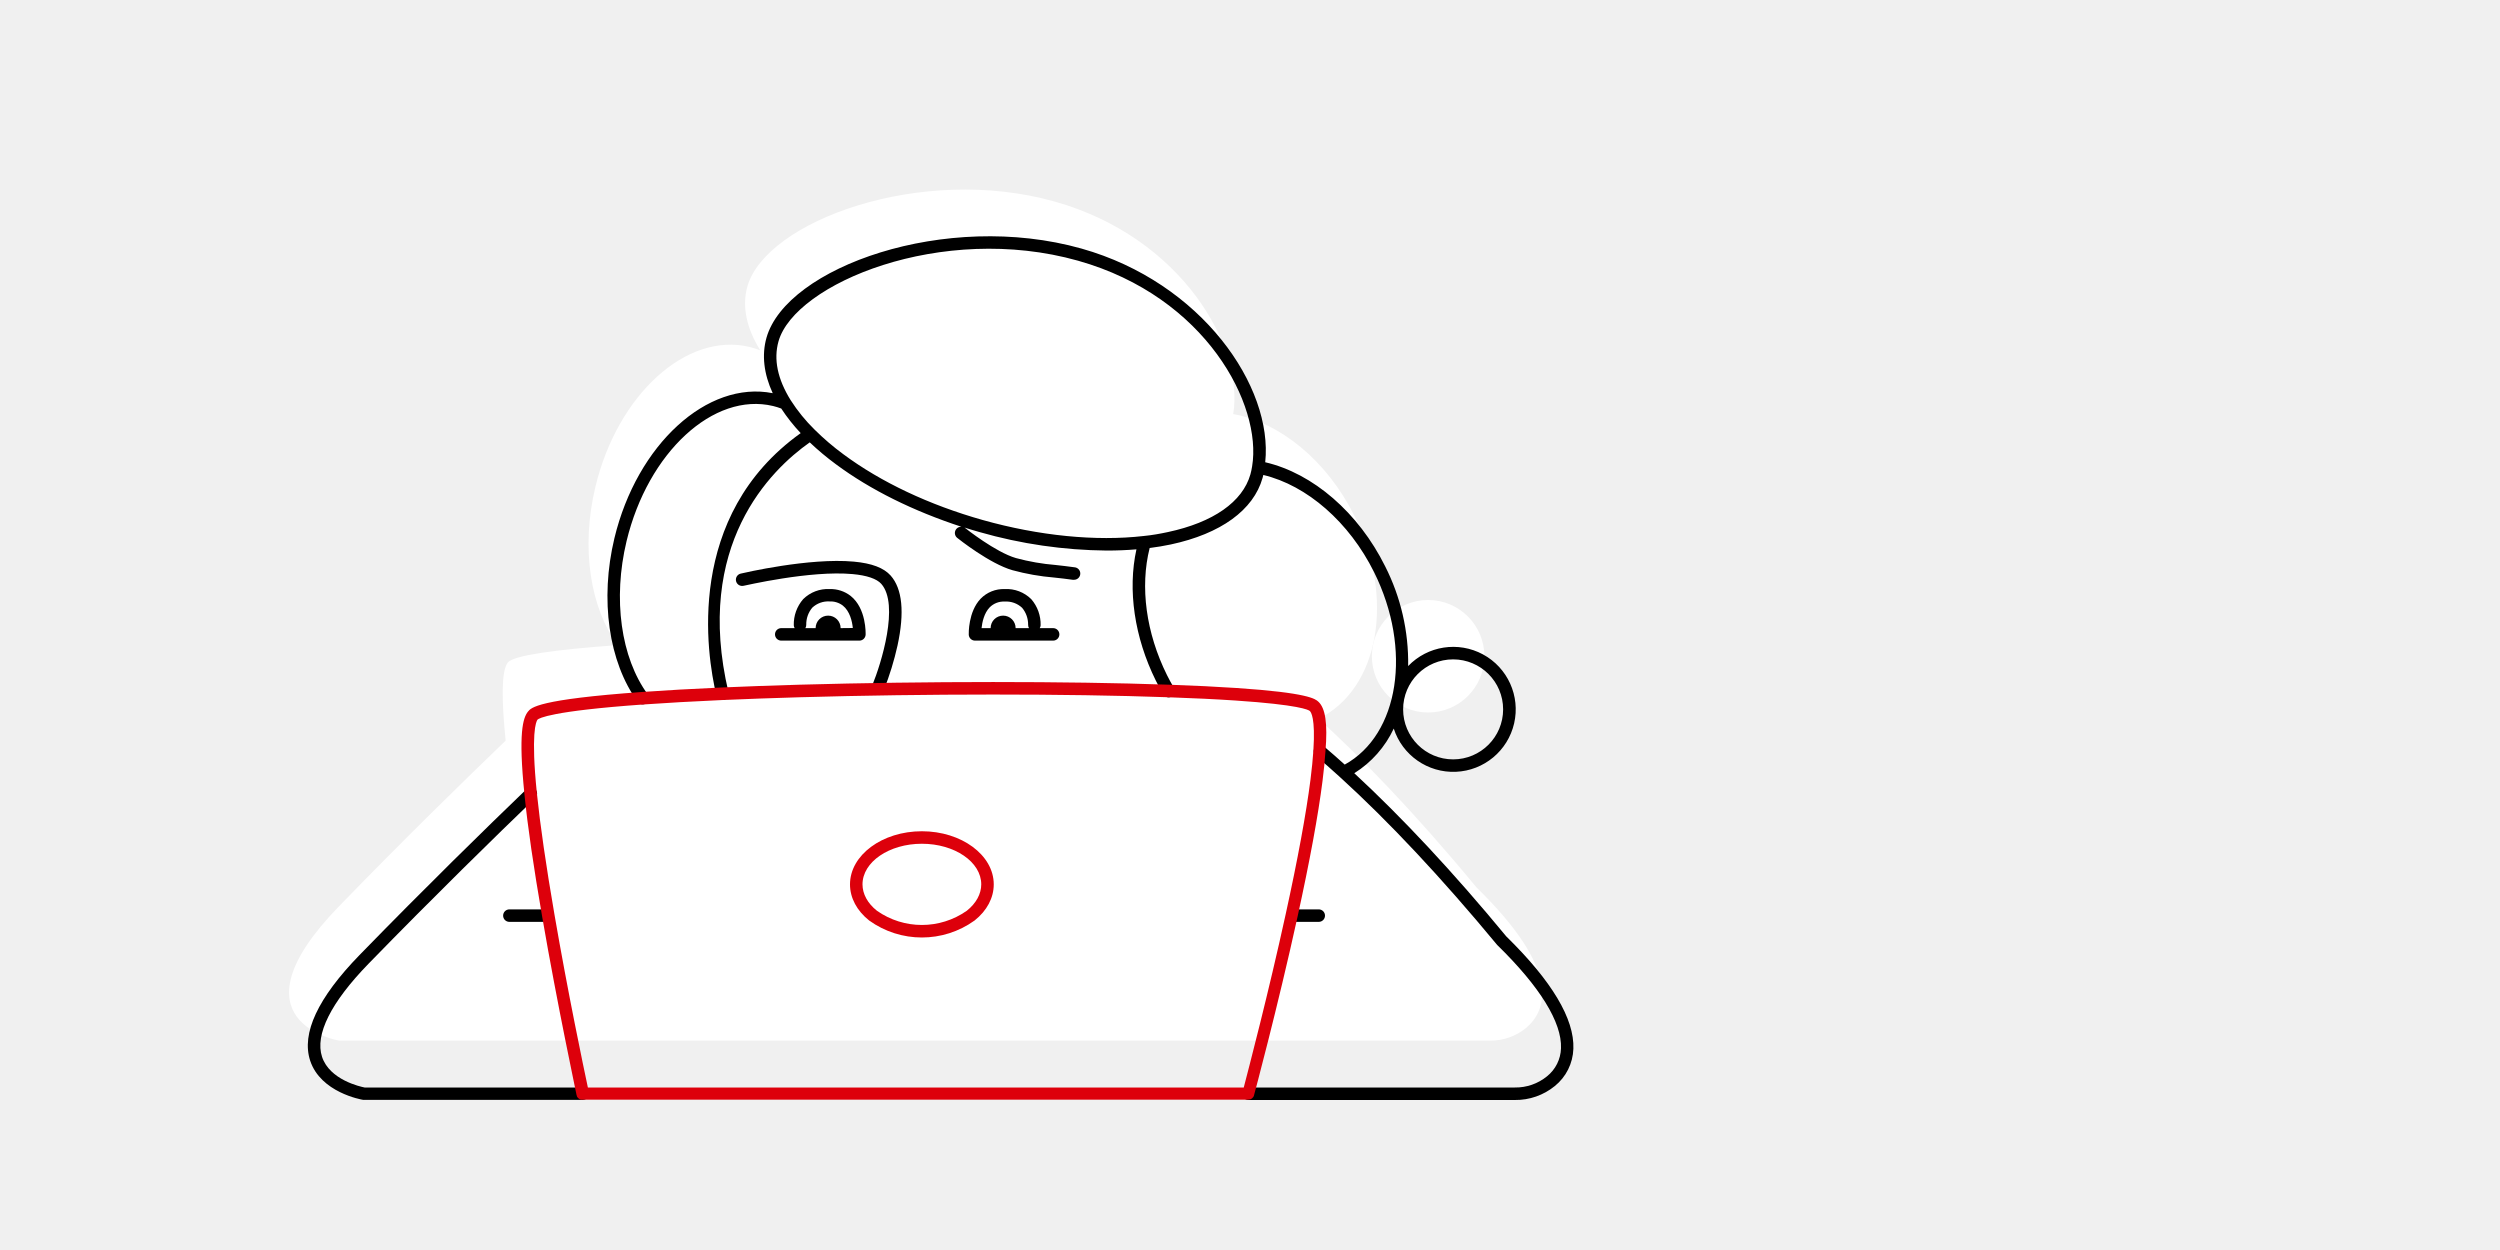
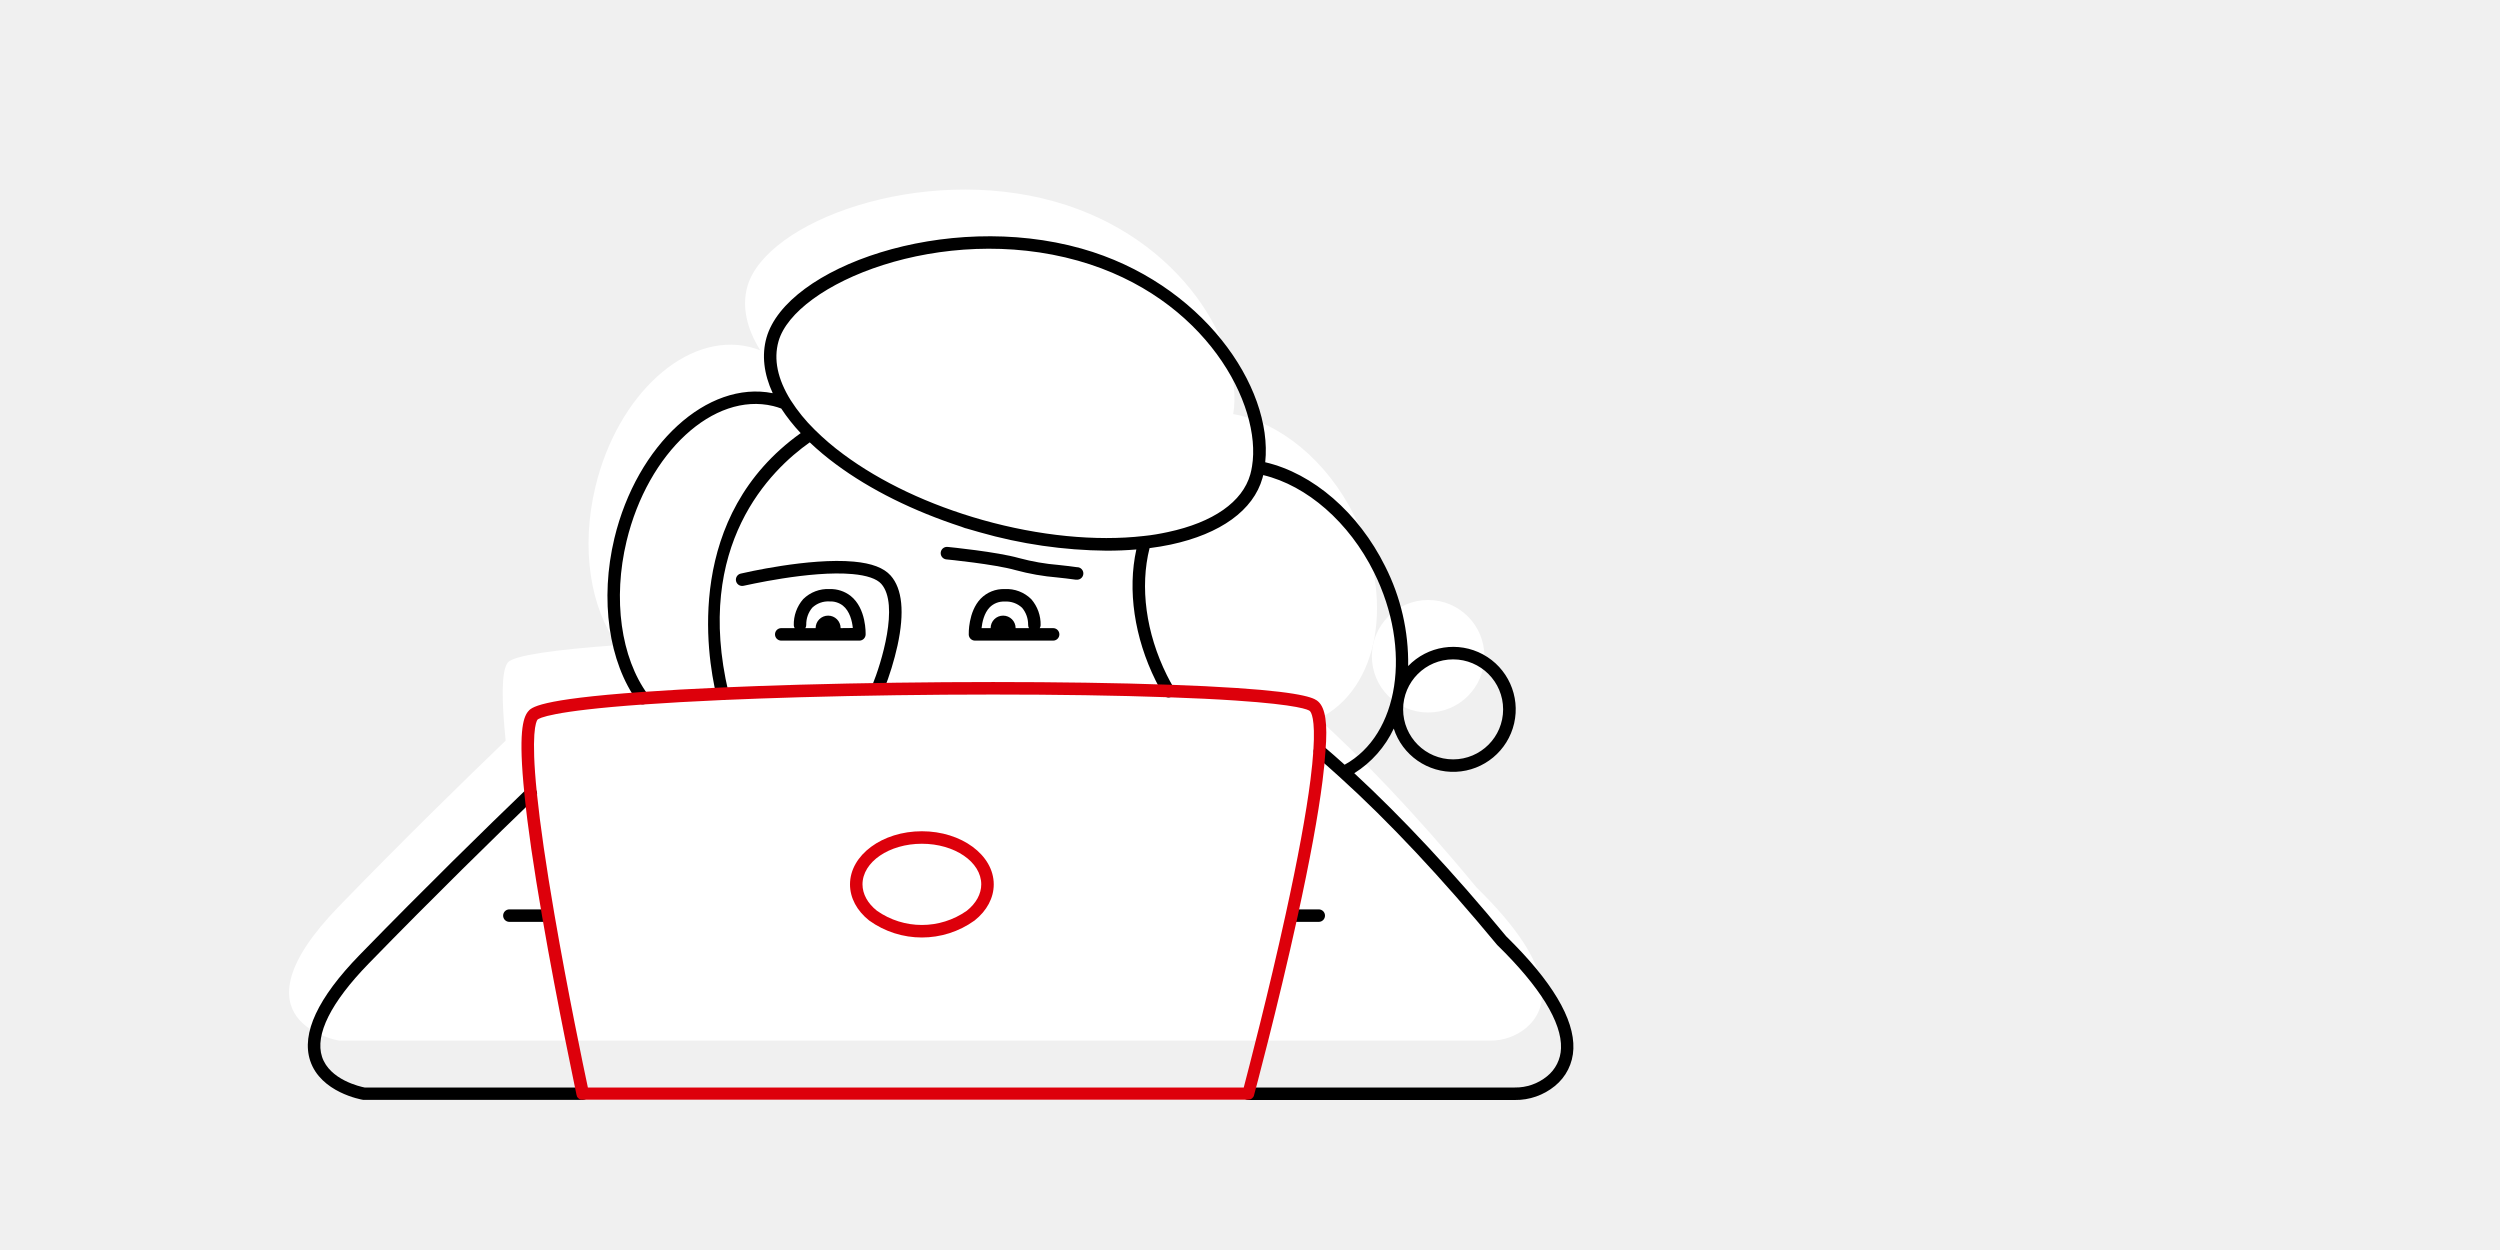
- <svg xmlns="http://www.w3.org/2000/svg" width="800" height="400">
+ <svg xmlns="http://www.w3.org/2000/svg" width="800" height="400" viewBox="0 0 800 400">
  <defs>
-     <style>.cls-2{fill:#fff}.cls-3{fill:#dd000b}</style>
+     <style>.cls-1{fill:#fff;}.cls-2{fill:#dd000b;}</style>
  </defs>
  <g id="write">
-     <path id="background" fill="transparent" d="M0 0h800v400H0z" />
    <g id="shadow">
-       <path class="cls-2" d="M472.5 284c-20.4-24.71-37.41-42-50.56-54l.14-.06c19.29-9.58 24.37-38.6 11.35-64.82-8.91-17.94-24-29.91-38.8-32.62 3.53-21.31-16.21-56.49-57.13-68-42.76-12.06-92.45 6.29-98.34 27.18-1.82 6.45-.21 13.47 4.13 20.43a27.57 27.57 0 0 0-3.44-1.09c-20.13-4.84-42.21 15.18-49.31 44.72-4.76 19.8-1.57 38.84 7.11 50.7-19.84 1.41-33.33 3.28-35.15 5.56-2.11 2.63-2 12.27-.69 25-12.41 11.94-32 31-53.31 53-36 37 0 43 0 43h368.25a17.89 17.89 0 0 0 11.53-4c6.72-5.64 11.52-18.35-15.78-45z" />
-       <circle class="cls-2" cx="457" cy="210" r="18" />
+       <path class="cls-1" d="M472.5,284c-20.4-24.71-37.41-42-50.56-54l.14-.06c19.29-9.58,24.37-38.6,11.35-64.82-8.91-17.94-24-29.91-38.8-32.62,3.53-21.31-16.21-56.49-57.13-68-42.76-12.06-92.45,6.29-98.34,27.18-1.82,6.45-.21,13.47,4.13,20.43a27.57,27.57,0,0,0-3.44-1.09c-20.13-4.84-42.21,15.18-49.31,44.72-4.76,19.8-1.57,38.84,7.11,50.7-19.84,1.41-33.33,3.28-35.15,5.56-2.11,2.63-2,12.27-.69,25-12.41,11.94-32,31-53.31,53-36,37,0,43,0,43H476.75a17.89,17.89,0,0,0,11.53-4C495,323.36,499.8,310.65,472.5,284Z" />
+       <circle class="cls-1" cx="457" cy="210" r="18" />
    </g>
-     <g id="author">
-       <path d="M422 295a2 2 0 0 0 0-4h-8a2 2 0 0 0 0 4z" />
-       <path d="M482 299.64c-16.92-20.5-33.27-38-48.63-52.21A33.68 33.68 0 0 0 446 233.14a20 20 0 1 0 4.61-20 68.17 68.17 0 0 0-7.36-31.92c-8.53-17.18-23.1-29.76-38.38-33.3 2.58-24.18-20.29-57.53-58.8-68.38-43.44-12.25-94.44 6-100.8 28.55-1.55 5.51-.85 11.56 2 17.73-20.88-4.15-43.43 16.36-50.66 46.41-4.7 19.58-1.85 39.64 7.45 52.35a2 2 0 0 0 2.79.44 2 2 0 0 0 .44-2.8c-8.63-11.79-11.23-30.58-6.79-49.06 6.83-28.41 27.87-47.81 46.91-43.23a22.54 22.54 0 0 1 2.59.8 57.21 57.21 0 0 0 6.22 7.87c-37.12 26.53-30.1 70.74-27 83.83a2 2 0 0 0 1.95 1.54 2.4 2.4 0 0 0 .46 0 2 2 0 0 0 1.49-2.41c-11.13-47.11 13.42-71.15 26-80a88 88 0 0 0 8.37 7c11.06 8.21 24.85 15 40.16 20a2 2 0 0 0-1.35 3.55c.42.34 10.4 8.28 17.7 10.36a74.23 74.23 0 0 0 13.37 2.35c1.87.2 3.8.41 5.9.71h.28a2 2 0 0 0 .28-4c-2.17-.31-4.13-.52-6-.73a70.47 70.47 0 0 1-12.7-2.21c-6.53-1.87-16.2-9.56-16.3-9.64s-.14-.09-.21-.14c1.6.51 3.21 1 4.85 1.46a152.57 152.57 0 0 0 40.68 5.91c3.26 0 6.44-.13 9.51-.39-2.86 13-.66 28.14 6.2 42 .71 1.42 1.48 2.85 2.36 4.37a2 2 0 0 0 1.73 1 2.07 2.07 0 0 0 1-.27 2 2 0 0 0 .72-2.74c-.84-1.43-1.57-2.79-2.24-4.13-6.7-13.49-8.68-28.22-5.54-40.66 2.32-.3 4.59-.67 6.75-1.13 16-3.42 26.47-11 29.38-21.29.08-.3.16-.62.24-.95 14 3.35 27.49 15.08 35.45 31.11 12.27 24.71 8 52-9.4 61.57-2.24-2-4.47-4-6.64-5.82a2 2 0 1 0-2.59 3.05c2.42 2 4.92 4.25 7.43 6.52a1.24 1.24 0 0 0 .21.19c15.75 14.31 32.67 32.39 50.28 53.66a1.07 1.07 0 0 0 .14.16c13.65 13.32 20.69 24.74 20.38 33a11.93 11.93 0 0 1-4.49 9 15.91 15.91 0 0 1-10.28 3.57H399.5a2 2 0 0 0 0 4h85.25a19.87 19.87 0 0 0 12.81-4.48 16 16 0 0 0 5.92-11.91c.36-9.56-6.88-21.67-21.48-35.97zM465 211a16 16 0 1 1-16 16 16 16 0 0 1 16-16zm-91.27-40.74c-2.46.53-5.07 1-7.75 1.26-15.27 1.76-33.55-.06-51.49-5.11-17.16-4.84-32.6-12.13-44.64-21.07a82.14 82.14 0 0 1-9.14-7.82 53.58 53.58 0 0 1-7.69-9.45c-4.21-6.76-5.52-13.09-3.9-18.84 5.2-18.44 52.16-38.12 95.87-25.8 41 11.56 58.93 46.23 55.69 65.79a22.68 22.68 0 0 1-.55 2.58c-2.51 8.8-11.88 15.36-26.4 18.46z" />
-       <path d="M272.19 190.68a10.43 10.43 0 0 0-6.68-2.18 11.22 11.22 0 0 0-8.5 3.23 12.29 12.29 0 0 0-3 8.37 2 2 0 0 0 .28.9H250a2 2 0 0 0 0 4h25a2 2 0 0 0 2-1.92c0-.34.27-8.37-4.81-12.4zM269 201a4 4 0 0 0-8 0h-3.28a2 2 0 0 0 .28-1.09 8.27 8.27 0 0 1 1.92-5.45 7.43 7.43 0 0 1 5.58-2 6.47 6.47 0 0 1 4.2 1.32c2.26 1.79 3 5.08 3.2 7.18z" />
-       <path d="M273.22 179.72c-14.22-1.31-35.29 3.62-36.18 3.83a2 2 0 0 0 .46 3.95 2.4 2.4 0 0 0 .46-.05c.21 0 21.32-5 34.89-3.74 4.55.41 7.71 1.5 9.15 3.12 5.88 6.61-.06 25.63-2.85 32.41a2 2 0 0 0 1.09 2.61 2.06 2.06 0 0 0 .76.15 2 2 0 0 0 1.85-1.24 94.31 94.31 0 0 0 4.36-14.21c2.29-10.61 1.55-18.14-2.21-22.38-2.2-2.46-6-3.92-11.78-4.45zM337 201h-4.28a2 2 0 0 0 .28-.9 12.29 12.29 0 0 0-3-8.37 11.22 11.22 0 0 0-8.5-3.23 10.24 10.24 0 0 0-7.7 3.09c-4 4.21-3.81 11.19-3.8 11.49a2 2 0 0 0 2 1.92h25a2 2 0 0 0 0-4zm-16-4a4 4 0 0 0-4 4h-2.9c.2-1.9.81-4.79 2.59-6.64a6.31 6.31 0 0 1 4.81-1.86 7.43 7.43 0 0 1 5.58 2 8.32 8.32 0 0 1 1.92 5.4 2 2 0 0 0 .27 1.1H325a4 4 0 0 0-4-4zM186.5 348h-69.82c-1.32-.26-11.2-2.42-13.63-9.82-2.32-7.09 2.82-17.39 14.88-29.79 21.2-21.78 40.67-40.8 53.27-52.92a2 2 0 1 0-2.77-2.88c-12.63 12.14-32.13 31.19-53.36 53-13.36 13.72-18.68 25.1-15.82 33.81 3.34 10.18 16.37 12.46 16.92 12.55h70.33a2 2 0 0 0 0-4z" />
-       <path d="M161 293a2 2 0 0 0 2 2h11a2 2 0 0 0 0-4h-11a2 2 0 0 0-2 2z" />
+     <g id="writer">
+       <path d="M422,295a2,2,0,0,0,0-4h-8a2,2,0,0,0,0,4Z" />
+       <path d="M482,299.64c-16.92-20.5-33.27-38-48.63-52.21A33.68,33.68,0,0,0,446,233.14a20,20,0,1,0,4.61-20,68.17,68.17,0,0,0-7.36-31.92c-8.53-17.18-23.1-29.76-38.38-33.3,2.58-24.18-20.29-57.53-58.8-68.38-43.44-12.25-94.44,6-100.8,28.55-1.55,5.51-.85,11.56,2,17.73-20.88-4.15-43.43,16.36-50.66,46.41-4.7,19.58-1.85,39.64,7.45,52.35a2,2,0,0,0,2.79.44,2,2,0,0,0,.44-2.8c-8.63-11.79-11.23-30.58-6.79-49.06,6.83-28.41,27.87-47.81,46.91-43.23a22.54,22.54,0,0,1,2.59.8,57.21,57.21,0,0,0,6.22,7.87c-37.12,26.53-30.1,70.74-27,83.83a2,2,0,0,0,1.95,1.54,2.4,2.4,0,0,0,.46,0,2,2,0,0,0,1.49-2.41c-11.13-47.11,13.42-71.15,26-80a88,88,0,0,0,8.37,7c11.06,8.21,24.85,15,40.16,20l1.15.43c-.07-.06,3,.86,4.64,1.32a152.57,152.57,0,0,0,40.68,5.91c3.26,0,6.44-.13,9.51-.39-2.86,13-.66,28.14,6.2,42,.71,1.42,1.48,2.85,2.36,4.37a2,2,0,0,0,1.73,1,2.07,2.07,0,0,0,1-.27,2,2,0,0,0,.72-2.74c-.84-1.43-1.57-2.79-2.24-4.13-6.7-13.49-8.68-28.22-5.54-40.66,2.32-.3,4.59-.67,6.75-1.13,16-3.42,26.47-11,29.38-21.29.08-.3.16-.62.24-.95,14,3.35,27.49,15.08,35.45,31.11,12.27,24.71,8,52-9.4,61.57-2.24-2-4.47-4-6.64-5.82a2,2,0,1,0-2.59,3.05c2.42,2,4.92,4.25,7.43,6.52a1.24,1.24,0,0,0,.21.19C444.47,262.92,461.39,281,479,302.27a1.07,1.07,0,0,0,.14.16c13.65,13.32,20.69,24.74,20.38,33a11.93,11.93,0,0,1-4.49,9A15.91,15.91,0,0,1,484.75,348H399.5a2,2,0,0,0,0,4h85.25a19.87,19.87,0,0,0,12.81-4.48,16,16,0,0,0,5.92-11.91C503.84,326.05,496.6,313.94,482,299.64ZM400.65,149.21a22.68,22.68,0,0,1-.55,2.58c-2.48,8.81-11.85,15.37-26.37,18.47-2.46.53-5.07,1-7.75,1.26h0c-15.27,1.76-33.55-.06-51.49-5.11-17.16-4.84-32.6-12.13-44.64-21.07a82.14,82.14,0,0,1-9.14-7.82h0a53.58,53.58,0,0,1-7.69-9.45c-4.21-6.76-5.52-13.09-3.9-18.84,5.2-18.44,52.16-38.12,95.87-25.8C385.93,95,403.89,129.65,400.65,149.21ZM465,211a16,16,0,1,1-16,16A16,16,0,0,1,465,211Z" />
+       <path d="M272.19,190.68h0a10.43,10.43,0,0,0-6.68-2.18,11.22,11.22,0,0,0-8.5,3.23,12.29,12.29,0,0,0-3,8.37,2,2,0,0,0,.28.9H250a2,2,0,0,0,0,4h25a2,2,0,0,0,2-1.92C277,202.74,277.27,194.71,272.19,190.68ZM269,201a4,4,0,0,0-8,0h-3.28a2,2,0,0,0,.28-1.09,8.27,8.27,0,0,1,1.92-5.45,7.43,7.43,0,0,1,5.58-2,6.47,6.47,0,0,1,4.2,1.32h0c2.26,1.79,3,5.08,3.2,7.18Z" />
+       <path d="M273.22,179.72c-14.22-1.31-35.29,3.62-36.18,3.83a2,2,0,0,0,.46,3.95,2.4,2.4,0,0,0,.46-.05c.21,0,21.32-5,34.89-3.74,4.55.41,7.71,1.5,9.15,3.12,5.88,6.61-.06,25.63-2.85,32.41a2,2,0,0,0,1.09,2.61,2.06,2.06,0,0,0,.76.15,2,2,0,0,0,1.85-1.24,94.31,94.31,0,0,0,4.36-14.21c2.29-10.61,1.55-18.14-2.21-22.38C282.8,181.71,279,180.25,273.22,179.72Z" />
+       <path d="M337,201h-4.28a2,2,0,0,0,.28-.9,12.29,12.29,0,0,0-3-8.37,11.22,11.22,0,0,0-8.5-3.23,10.24,10.24,0,0,0-7.7,3.09c-4,4.21-3.81,11.19-3.8,11.49a2,2,0,0,0,2,1.92h25a2,2,0,0,0,0-4Zm-12,0a4,4,0,0,0-8,0h-2.9c.2-1.9.81-4.79,2.59-6.64a6.31,6.31,0,0,1,4.81-1.86,7.43,7.43,0,0,1,5.58,2A8.32,8.32,0,0,1,329,199.9a2,2,0,0,0,.27,1.1Z" />
+       <path d="M186.5,348H116.68c-1.32-.26-11.2-2.42-13.63-9.82-2.32-7.09,2.82-17.39,14.88-29.79,21.2-21.78,40.67-40.8,53.27-52.92a2,2,0,1,0-2.77-2.88c-12.63,12.14-32.13,31.19-53.36,53-13.36,13.72-18.68,25.1-15.82,33.81,3.34,10.18,16.37,12.46,16.92,12.55l.33,0h70a2,2,0,0,0,0-4Z" />
+       <path d="M161,293a2,2,0,0,0,2,2h11a2,2,0,0,0,0-4H163A2,2,0,0,0,161,293Z" />
+       <path d="M344.78,181.52c-2.17-.31-4.13-.52-6-.73a70.47,70.47,0,0,1-12.7-2.21c-7.09-2-22.22-3.51-22.86-3.57a2,2,0,0,0-.38,4c.15,0,15.39,1.51,22.14,3.43a74.23,74.23,0,0,0,13.37,2.35c1.87.2,3.8.41,5.9.71l.28,0a2,2,0,0,0,.28-4Z" />
    </g>
    <g id="laptop">
-       <path class="cls-3" d="M421.84 224.51c-.94-.84-3.13-2.82-26.17-4.35-6.25-.42-13.56-.78-21.73-1.06-32.59-1.14-77.81-1.13-118 0-8.77.25-17.15.55-24.89.89-9.45.42-18.05.9-25.54 1.44-33.43 2.38-35.55 5-36.57 6.3-1.58 2-3.13 6.77-1.11 26.48 1 10.2 2.94 23.36 5.66 39.11 4.93 28.63 10.92 56.46 11 57.06a3.58 3.58 0 0 0 .11.35.3.3 0 0 1 0 .08 1.88 1.88 0 0 0 .14.24.86.86 0 0 0 .07.1l.15.19.11.09.17.14.12.09.19.1.14.06.22.07h.13a1.5 1.5 0 0 0 .37 0h213a2 2 0 0 0 .55-.09h.11a1.77 1.77 0 0 0 .49-.26l.08-.06a1.9 1.9 0 0 0 .39-.41 1.74 1.74 0 0 0 .26-.55v-.05c.08-.28 7.56-28.1 13.92-57.09 3.91-17.85 6.61-32.48 8-43.49.44-3.52.76-6.71.94-9.5.73-8.91-.03-13.82-2.31-15.88zM172 230.29c.47-.45 4.31-2.76 33.76-4.85 7.46-.53 16-1 25.44-1.43 7.72-.34 16.07-.64 24.82-.89 40.12-1.15 85.23-1.16 117.75 0 8.13.28 15.4.63 21.6 1.05 20.41 1.36 23.38 3 23.76 3.34s1.83 2.2 1.15 12.69c-.18 2.71-.49 5.82-.92 9.26-1.39 10.88-4.06 25.4-7.95 43.13-5.48 25.09-11.83 49.3-13.41 55.41H188.12c-1.34-6.28-6.42-30.5-10.69-55.34-2.7-15.66-4.59-28.73-5.63-38.84-1.95-19.12-.29-22.88.2-23.53z" />
-       <path class="cls-3" d="M278.13 294.56a28.88 28.88 0 0 0 33.74 0c3.95-3.14 6.13-7.25 6.13-11.56 0-9.37-10.32-17-23-17s-23 7.63-23 17c0 4.31 2.18 8.42 6.13 11.56zM295 270c10.48 0 19 5.83 19 13 0 3.06-1.64 6.06-4.62 8.44a25 25 0 0 1-28.76 0c-3-2.38-4.62-5.38-4.62-8.44 0-7.17 8.52-13 19-13z" />
+       <path class="cls-2" d="M421.84,224.51c-.94-.84-3.13-2.82-26.17-4.35-6.25-.42-13.56-.78-21.73-1.06-32.59-1.14-77.81-1.13-118,0h0c-8.77.25-17.15.55-24.89.89h0c-9.45.42-18.05.9-25.54,1.44-33.43,2.38-35.55,5-36.57,6.3-1.58,2-3.13,6.77-1.11,26.48,1,10.2,2.94,23.36,5.66,39.11h0c4.93,28.63,10.92,56.46,11,57.06h0v0a3.58,3.58,0,0,0,.11.35.3.3,0,0,1,0,.08,1.88,1.88,0,0,0,.14.24.86.86,0,0,0,.07.1l.15.19.11.09.17.14.12.09.19.1.14.06.22.07.13,0a1.5,1.5,0,0,0,.37,0h213a2,2,0,0,0,.55-.09l.11,0a1.77,1.77,0,0,0,.49-.26l.08-.06a1.9,1.9,0,0,0,.39-.41v0a1.74,1.74,0,0,0,.26-.55s0,0,0-.05c.08-.28,7.56-28.1,13.92-57.09,3.91-17.85,6.61-32.48,8-43.49.44-3.52.76-6.71.94-9.5C424.88,231.48,424.12,226.57,421.84,224.51ZM172,230.29c.47-.45,4.31-2.76,33.76-4.85,7.46-.53,16-1,25.44-1.43h0c7.72-.34,16.07-.64,24.82-.89h0c40.12-1.15,85.23-1.16,117.75,0,8.13.28,15.4.63,21.6,1.05,20.41,1.36,23.38,3,23.76,3.34s1.83,2.2,1.15,12.69c-.18,2.71-.49,5.82-.92,9.26-1.39,10.88-4.06,25.4-7.95,43.13C405.93,317.68,399.58,341.89,398,348H188.12c-1.34-6.28-6.42-30.5-10.69-55.34h0c-2.7-15.66-4.59-28.73-5.63-38.84C169.85,234.7,171.51,230.94,172,230.29Z" />
+       <path class="cls-2" d="M278.13,294.56a28.88,28.88,0,0,0,33.74,0c3.95-3.14,6.13-7.25,6.13-11.56,0-9.37-10.32-17-23-17s-23,7.63-23,17C272,287.31,274.18,291.42,278.13,294.56ZM295,270c10.48,0,19,5.83,19,13,0,3.06-1.64,6.06-4.62,8.44a25,25,0,0,1-28.76,0c-3-2.38-4.62-5.38-4.62-8.44C276,275.83,284.52,270,295,270Z" />
    </g>
  </g>
</svg>
